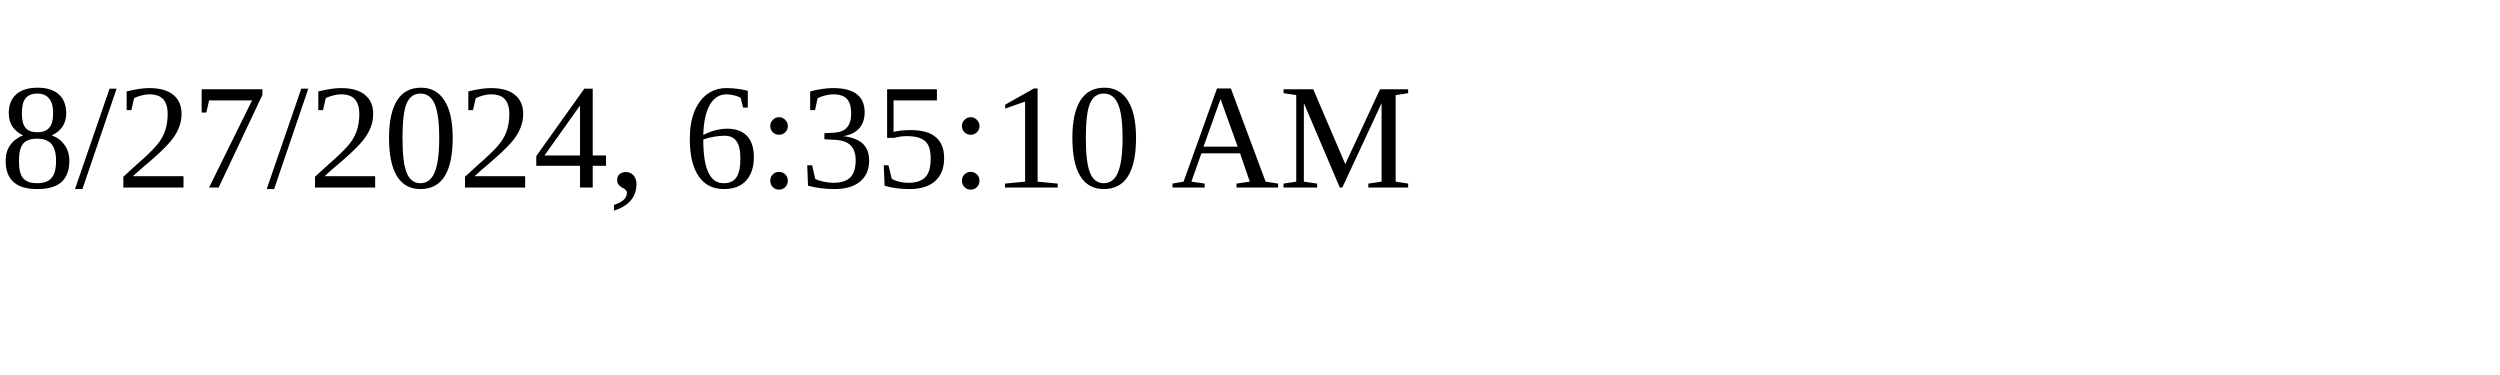
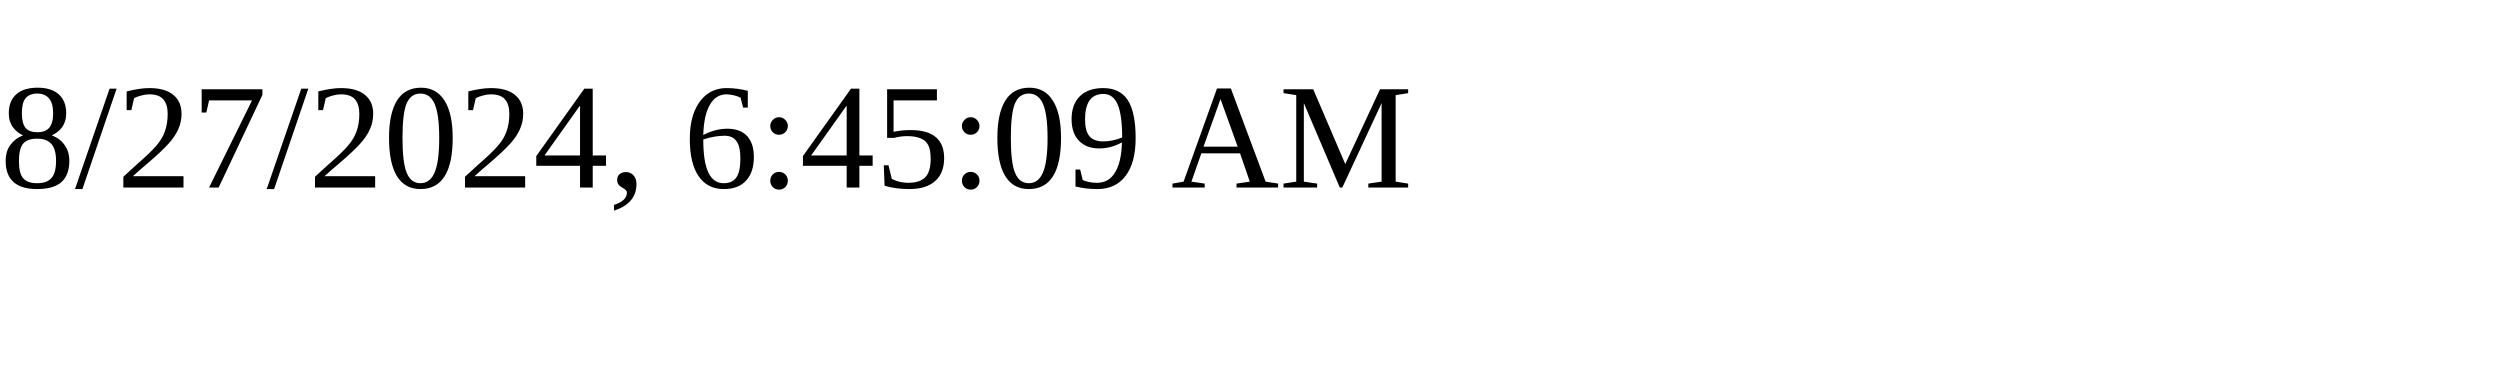
<svg xmlns="http://www.w3.org/2000/svg" height="30" width="200">
-   <text x="0" y="15">8/27/2024, 6:35:10 AM</text>
+   <text x="0" y="15">8/27/2024, 6:45:09 AM</text>
</svg>
